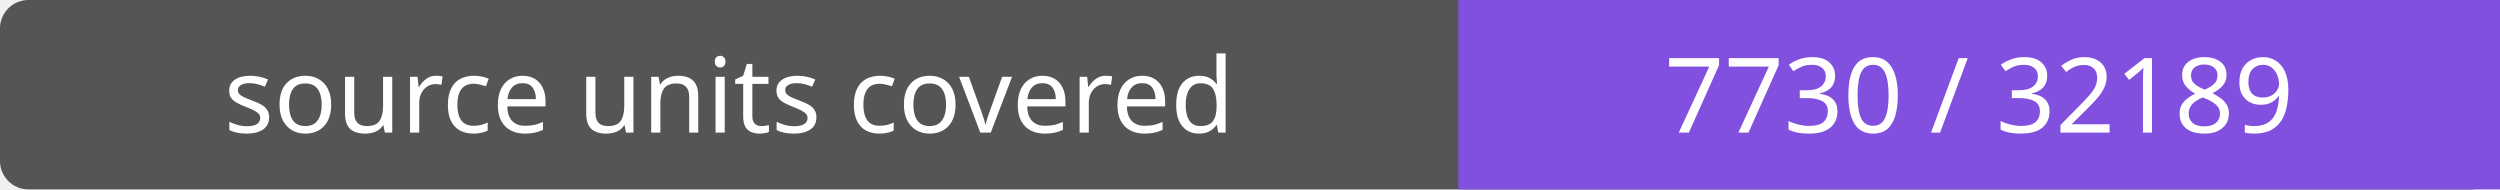
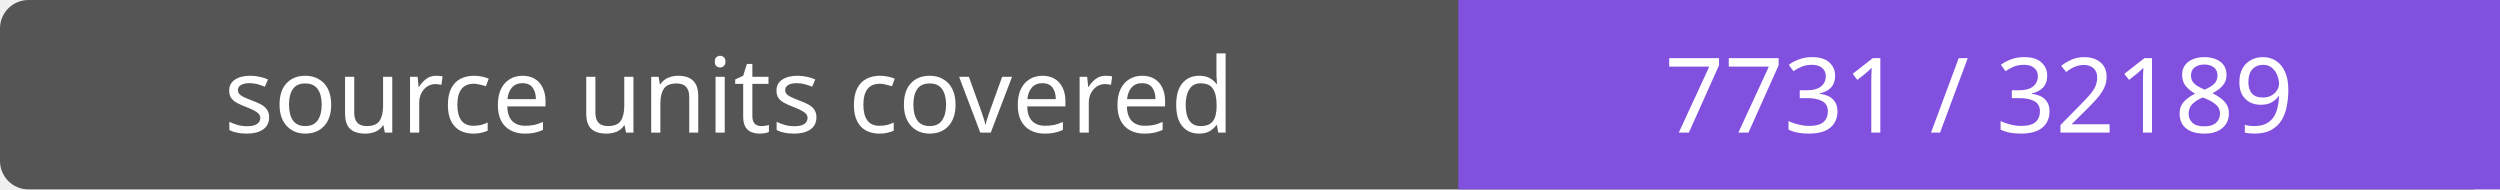
- <svg xmlns="http://www.w3.org/2000/svg" width="264" height="20" role="img" aria-label="source units covered: 7730 / 32189">
+ <svg xmlns="http://www.w3.org/2000/svg" width="264" height="20" role="img" aria-label="source units covered: 7731 / 32189">
  <rect width="264" height="20" rx="3" fill="#555" />
  <path fill="#8250df" d="M154 0h110v20H154z" />
  <g fill="#fff" text-anchor="middle" font-family="Verdana,sans-serif" font-size="11">
    <text x="77.0" y="14">source units covered</text>
-     <text x="209.0" y="14">7730 / 32189</text>
+     <text x="209.0" y="14">7731 / 32189</text>
  </g>
</svg>
